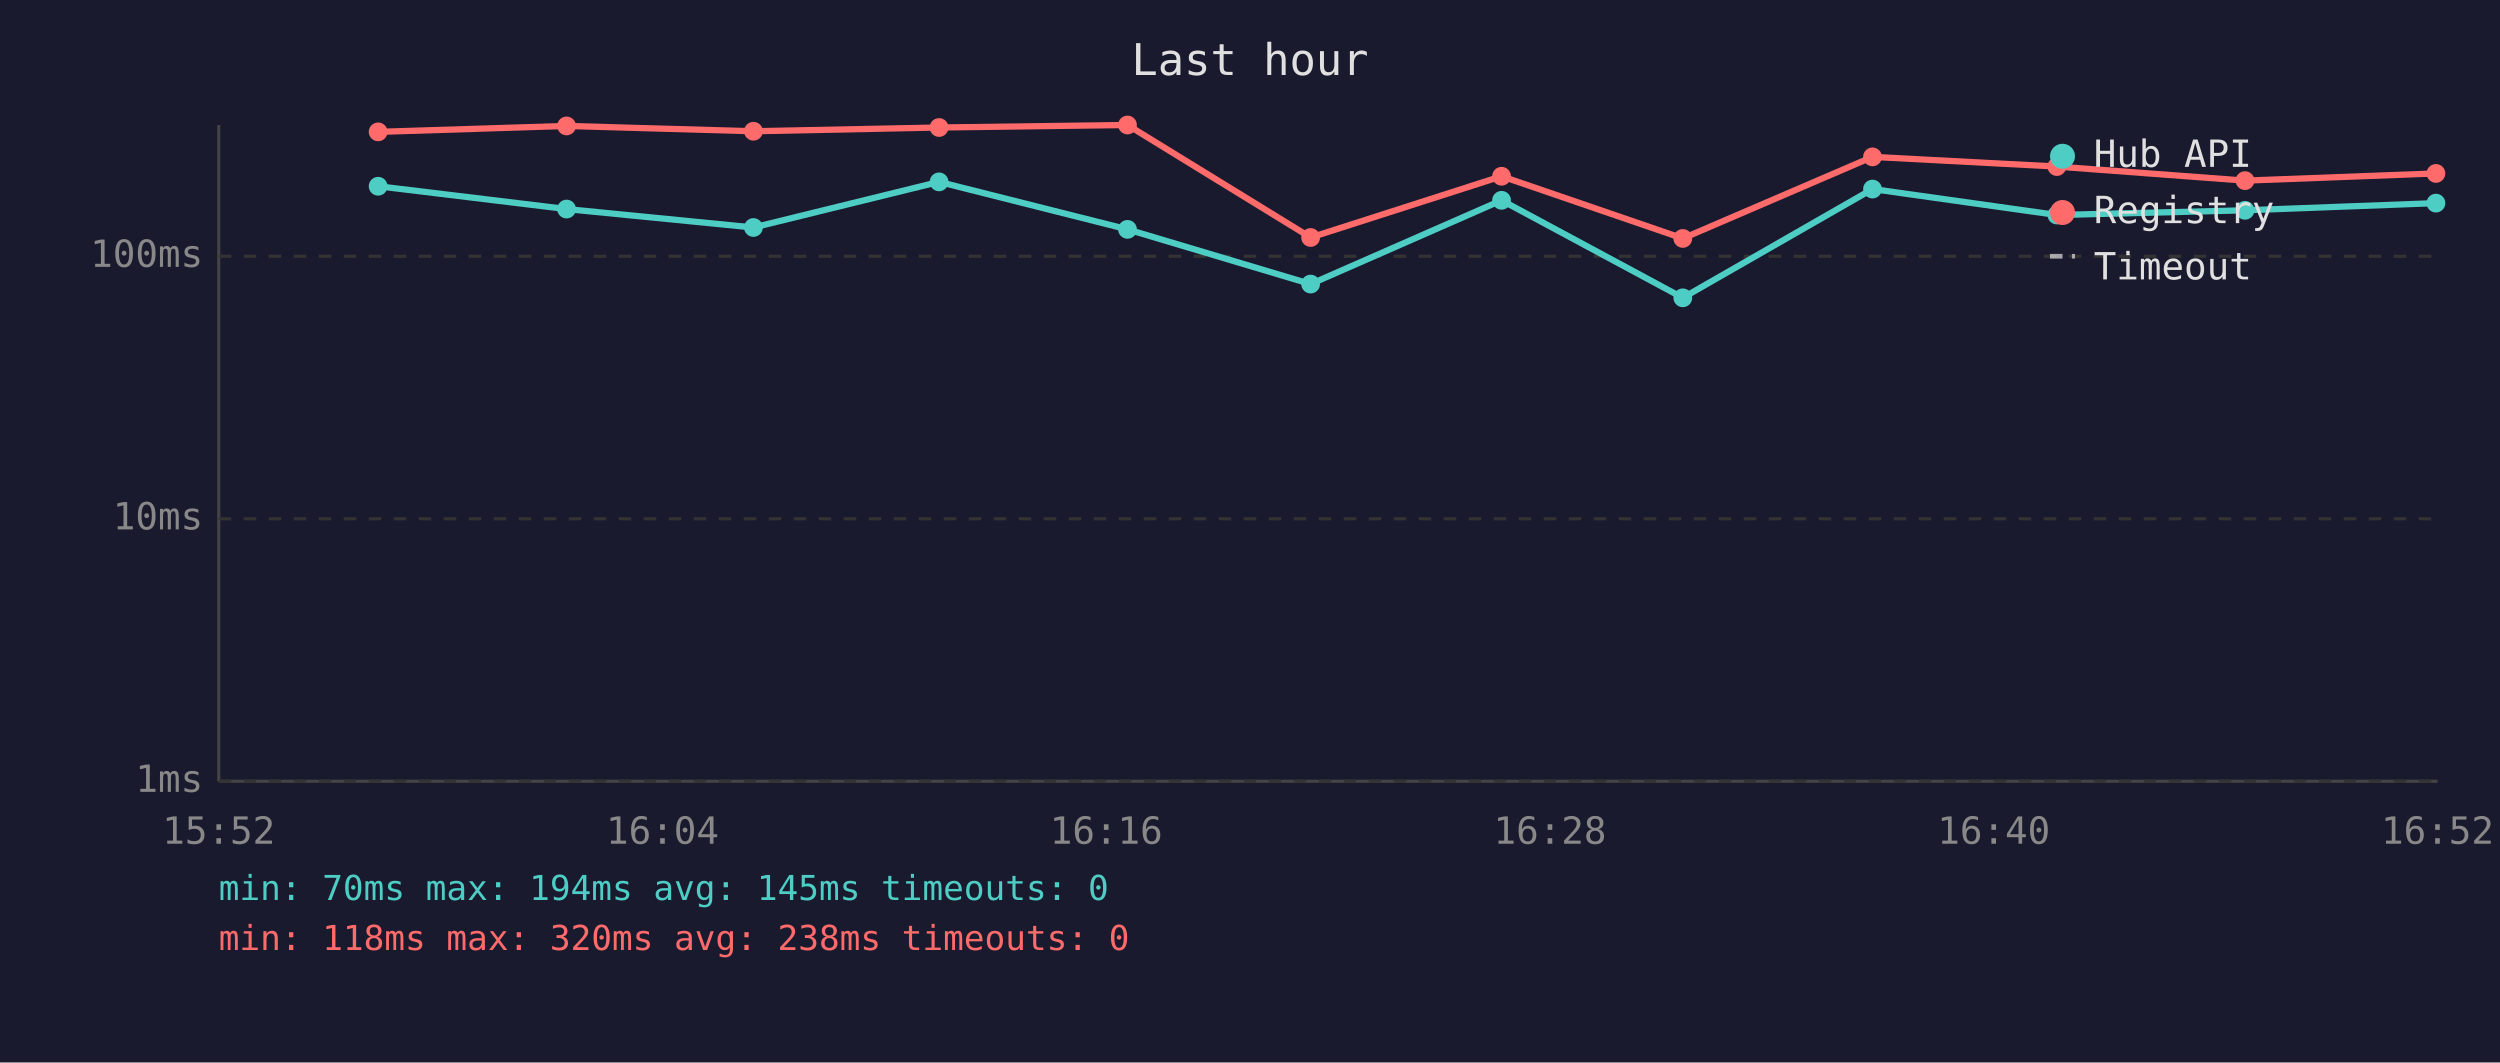
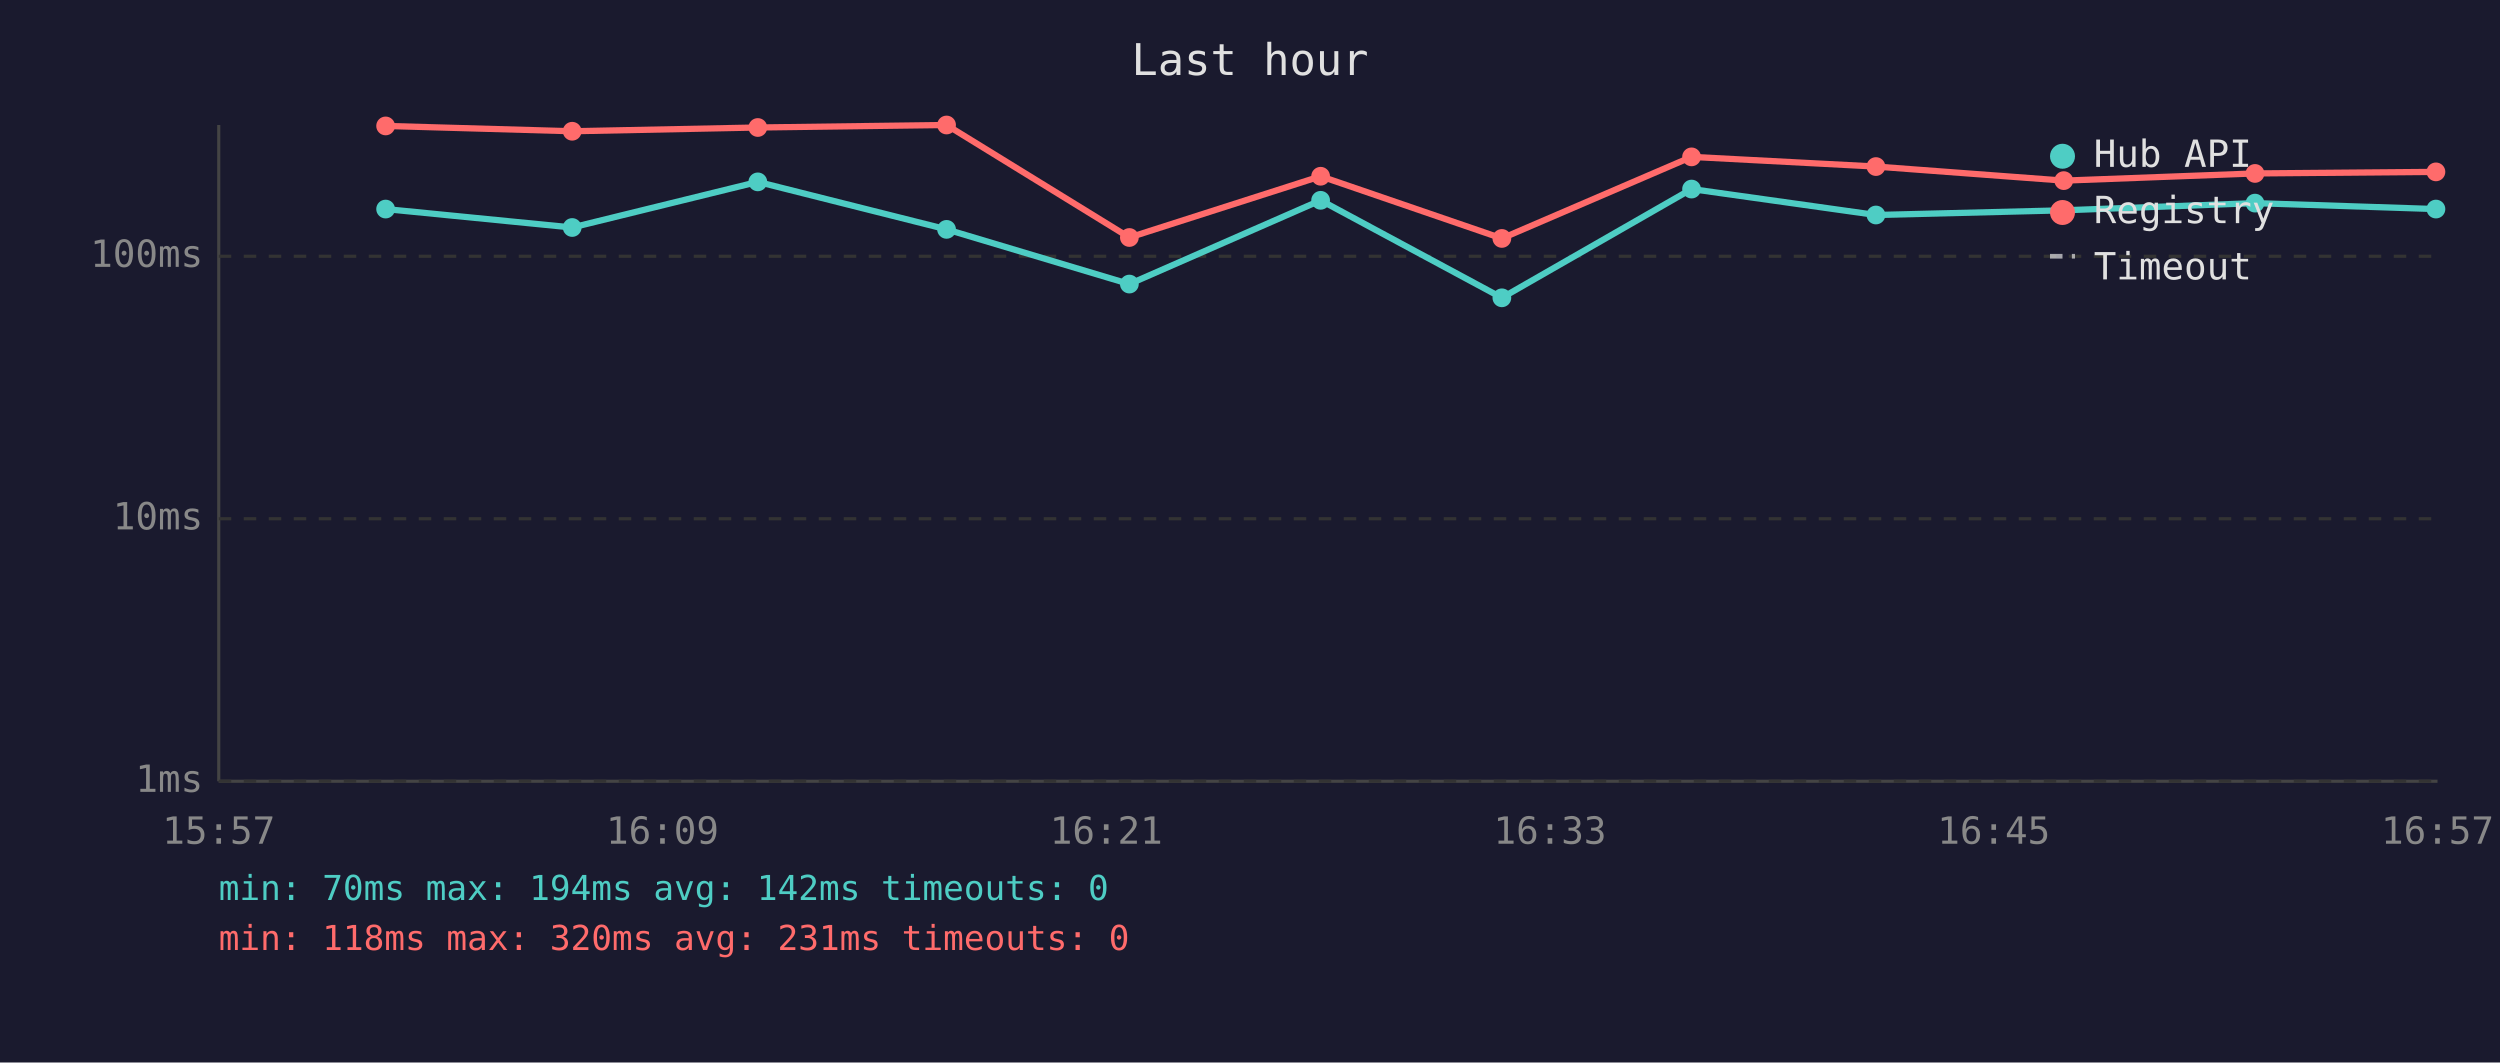
<svg xmlns="http://www.w3.org/2000/svg" viewBox="0 0 800 340" font-family="monospace" font-size="12">
  <rect width="800" height="340" fill="#1a1a2e" />
  <text x="400" y="24" fill="#e0e0e0" font-size="14" text-anchor="middle">Last hour</text>
  <line x1="70" y1="40" x2="70" y2="250" stroke="#444" stroke-width="1" />
  <line x1="70" y1="250" x2="780" y2="250" stroke="#444" stroke-width="1" />
  <line x1="70" y1="250" x2="780" y2="250" stroke="#333" stroke-width="1" stroke-dasharray="4" />
  <text x="65" y="250" fill="#888" text-anchor="end" dominant-baseline="middle">1ms</text>
  <line x1="70" y1="166" x2="780" y2="166" stroke="#333" stroke-width="1" stroke-dasharray="4" />
  <text x="65" y="166" fill="#888" text-anchor="end" dominant-baseline="middle">10ms</text>
  <line x1="70" y1="82" x2="780" y2="82" stroke="#333" stroke-width="1" stroke-dasharray="4" />
  <text x="65" y="82" fill="#888" text-anchor="end" dominant-baseline="middle">100ms</text>
-   <text x="70" y="270" fill="#888" text-anchor="middle">15:52</text>
-   <text x="212" y="270" fill="#888" text-anchor="middle">16:04</text>
-   <text x="354" y="270" fill="#888" text-anchor="middle">16:16</text>
-   <text x="496" y="270" fill="#888" text-anchor="middle">16:28</text>
-   <text x="638" y="270" fill="#888" text-anchor="middle">16:40</text>
-   <text x="780" y="270" fill="#888" text-anchor="middle">16:52</text>
-   <polyline points="121.0,59.6 181.3,66.9 241.1,72.8 300.5,58.2 360.8,73.4 419.4,90.9 480.5,64.1 538.5,95.3 599.2,60.5 658.2,68.8 718.4,67.3 779.5,65.0" fill="none" stroke="#4ecdc4" stroke-width="2" opacity="1" />
-   <circle cx="121.0" cy="59.6" r="3" fill="#4ecdc4" />
-   <circle cx="181.3" cy="66.9" r="3" fill="#4ecdc4" />
-   <circle cx="241.1" cy="72.8" r="3" fill="#4ecdc4" />
-   <circle cx="300.5" cy="58.2" r="3" fill="#4ecdc4" />
-   <circle cx="360.8" cy="73.4" r="3" fill="#4ecdc4" />
-   <circle cx="419.4" cy="90.9" r="3" fill="#4ecdc4" />
-   <circle cx="480.5" cy="64.1" r="3" fill="#4ecdc4" />
-   <circle cx="538.5" cy="95.3" r="3" fill="#4ecdc4" />
-   <circle cx="599.2" cy="60.5" r="3" fill="#4ecdc4" />
-   <circle cx="658.2" cy="68.8" r="3" fill="#4ecdc4" />
-   <circle cx="718.4" cy="67.3" r="3" fill="#4ecdc4" />
-   <circle cx="779.5" cy="65.0" r="3" fill="#4ecdc4" />
-   <polyline points="121.0,42.2 181.3,40.3 241.1,42.0 300.5,40.8 360.8,40.0 419.4,76.0 480.5,56.4 538.5,76.3 599.2,50.2 658.2,53.3 718.4,57.8 779.5,55.5" fill="none" stroke="#ff6b6b" stroke-width="2" opacity="1" />
-   <circle cx="121.0" cy="42.2" r="3" fill="#ff6b6b" />
-   <circle cx="181.3" cy="40.3" r="3" fill="#ff6b6b" />
-   <circle cx="241.1" cy="42.0" r="3" fill="#ff6b6b" />
-   <circle cx="300.5" cy="40.8" r="3" fill="#ff6b6b" />
-   <circle cx="360.8" cy="40.0" r="3" fill="#ff6b6b" />
-   <circle cx="419.4" cy="76.0" r="3" fill="#ff6b6b" />
-   <circle cx="480.5" cy="56.4" r="3" fill="#ff6b6b" />
-   <circle cx="538.5" cy="76.3" r="3" fill="#ff6b6b" />
-   <circle cx="599.2" cy="50.2" r="3" fill="#ff6b6b" />
-   <circle cx="658.2" cy="53.3" r="3" fill="#ff6b6b" />
-   <circle cx="718.4" cy="57.8" r="3" fill="#ff6b6b" />
-   <circle cx="779.5" cy="55.5" r="3" fill="#ff6b6b" />
+   <text x="70" y="270" fill="#888" text-anchor="middle">15:57</text>
+   <text x="212" y="270" fill="#888" text-anchor="middle">16:09</text>
+   <text x="354" y="270" fill="#888" text-anchor="middle">16:21</text>
+   <text x="496" y="270" fill="#888" text-anchor="middle">16:33</text>
+   <text x="638" y="270" fill="#888" text-anchor="middle">16:45</text>
+   <text x="780" y="270" fill="#888" text-anchor="middle">16:57</text>
+   <polyline points="123.4,66.9 183.1,72.8 242.5,58.2 302.9,73.4 361.4,90.9 422.6,64.1 480.6,95.3 541.3,60.5 600.3,68.8 660.4,67.3 721.6,65.0 779.5,66.9" fill="none" stroke="#4ecdc4" stroke-width="2" opacity="1" />
+   <circle cx="123.4" cy="66.9" r="3" fill="#4ecdc4" />
+   <circle cx="183.1" cy="72.8" r="3" fill="#4ecdc4" />
+   <circle cx="242.5" cy="58.2" r="3" fill="#4ecdc4" />
+   <circle cx="302.9" cy="73.4" r="3" fill="#4ecdc4" />
+   <circle cx="361.4" cy="90.9" r="3" fill="#4ecdc4" />
+   <circle cx="422.6" cy="64.1" r="3" fill="#4ecdc4" />
+   <circle cx="480.6" cy="95.3" r="3" fill="#4ecdc4" />
+   <circle cx="541.3" cy="60.5" r="3" fill="#4ecdc4" />
+   <circle cx="600.3" cy="68.8" r="3" fill="#4ecdc4" />
+   <circle cx="660.4" cy="67.3" r="3" fill="#4ecdc4" />
+   <circle cx="721.6" cy="65.0" r="3" fill="#4ecdc4" />
+   <circle cx="779.5" cy="66.9" r="3" fill="#4ecdc4" />
+   <polyline points="123.4,40.3 183.1,42.0 242.5,40.8 302.9,40.0 361.4,76.0 422.6,56.4 480.6,76.3 541.3,50.2 600.3,53.3 660.4,57.8 721.6,55.5 779.5,55.0" fill="none" stroke="#ff6b6b" stroke-width="2" opacity="1" />
+   <circle cx="123.4" cy="40.3" r="3" fill="#ff6b6b" />
+   <circle cx="183.1" cy="42.0" r="3" fill="#ff6b6b" />
+   <circle cx="242.5" cy="40.8" r="3" fill="#ff6b6b" />
+   <circle cx="302.9" cy="40.0" r="3" fill="#ff6b6b" />
+   <circle cx="361.4" cy="76.0" r="3" fill="#ff6b6b" />
+   <circle cx="422.6" cy="56.4" r="3" fill="#ff6b6b" />
+   <circle cx="480.6" cy="76.3" r="3" fill="#ff6b6b" />
+   <circle cx="541.3" cy="50.2" r="3" fill="#ff6b6b" />
+   <circle cx="600.3" cy="53.3" r="3" fill="#ff6b6b" />
+   <circle cx="660.4" cy="57.8" r="3" fill="#ff6b6b" />
+   <circle cx="721.6" cy="55.5" r="3" fill="#ff6b6b" />
+   <circle cx="779.5" cy="55.0" r="3" fill="#ff6b6b" />
  <circle cx="660" cy="50" r="4" fill="#4ecdc4" />
  <text x="670" y="50" fill="#e0e0e0" dominant-baseline="middle">Hub API</text>
  <circle cx="660" cy="68" r="4" fill="#ff6b6b" />
  <text x="670" y="68" fill="#e0e0e0" dominant-baseline="middle">Registry</text>
  <line x1="656" y1="82" x2="664" y2="82" stroke="#e0e0e0" stroke-width="1.5" stroke-dasharray="4,3" opacity="0.7" />
  <text x="670" y="86" fill="#e0e0e0" dominant-baseline="middle">Timeout</text>
-   <text x="70" y="288" fill="#4ecdc4" font-size="11">min: 70ms  max: 194ms  avg: 145ms  timeouts: 0</text>
-   <text x="70" y="304" fill="#ff6b6b" font-size="11">min: 118ms  max: 320ms  avg: 238ms  timeouts: 0</text>
+   <text x="70" y="288" fill="#4ecdc4" font-size="11">min: 70ms  max: 194ms  avg: 142ms  timeouts: 0</text>
+   <text x="70" y="304" fill="#ff6b6b" font-size="11">min: 118ms  max: 320ms  avg: 231ms  timeouts: 0</text>
</svg>
